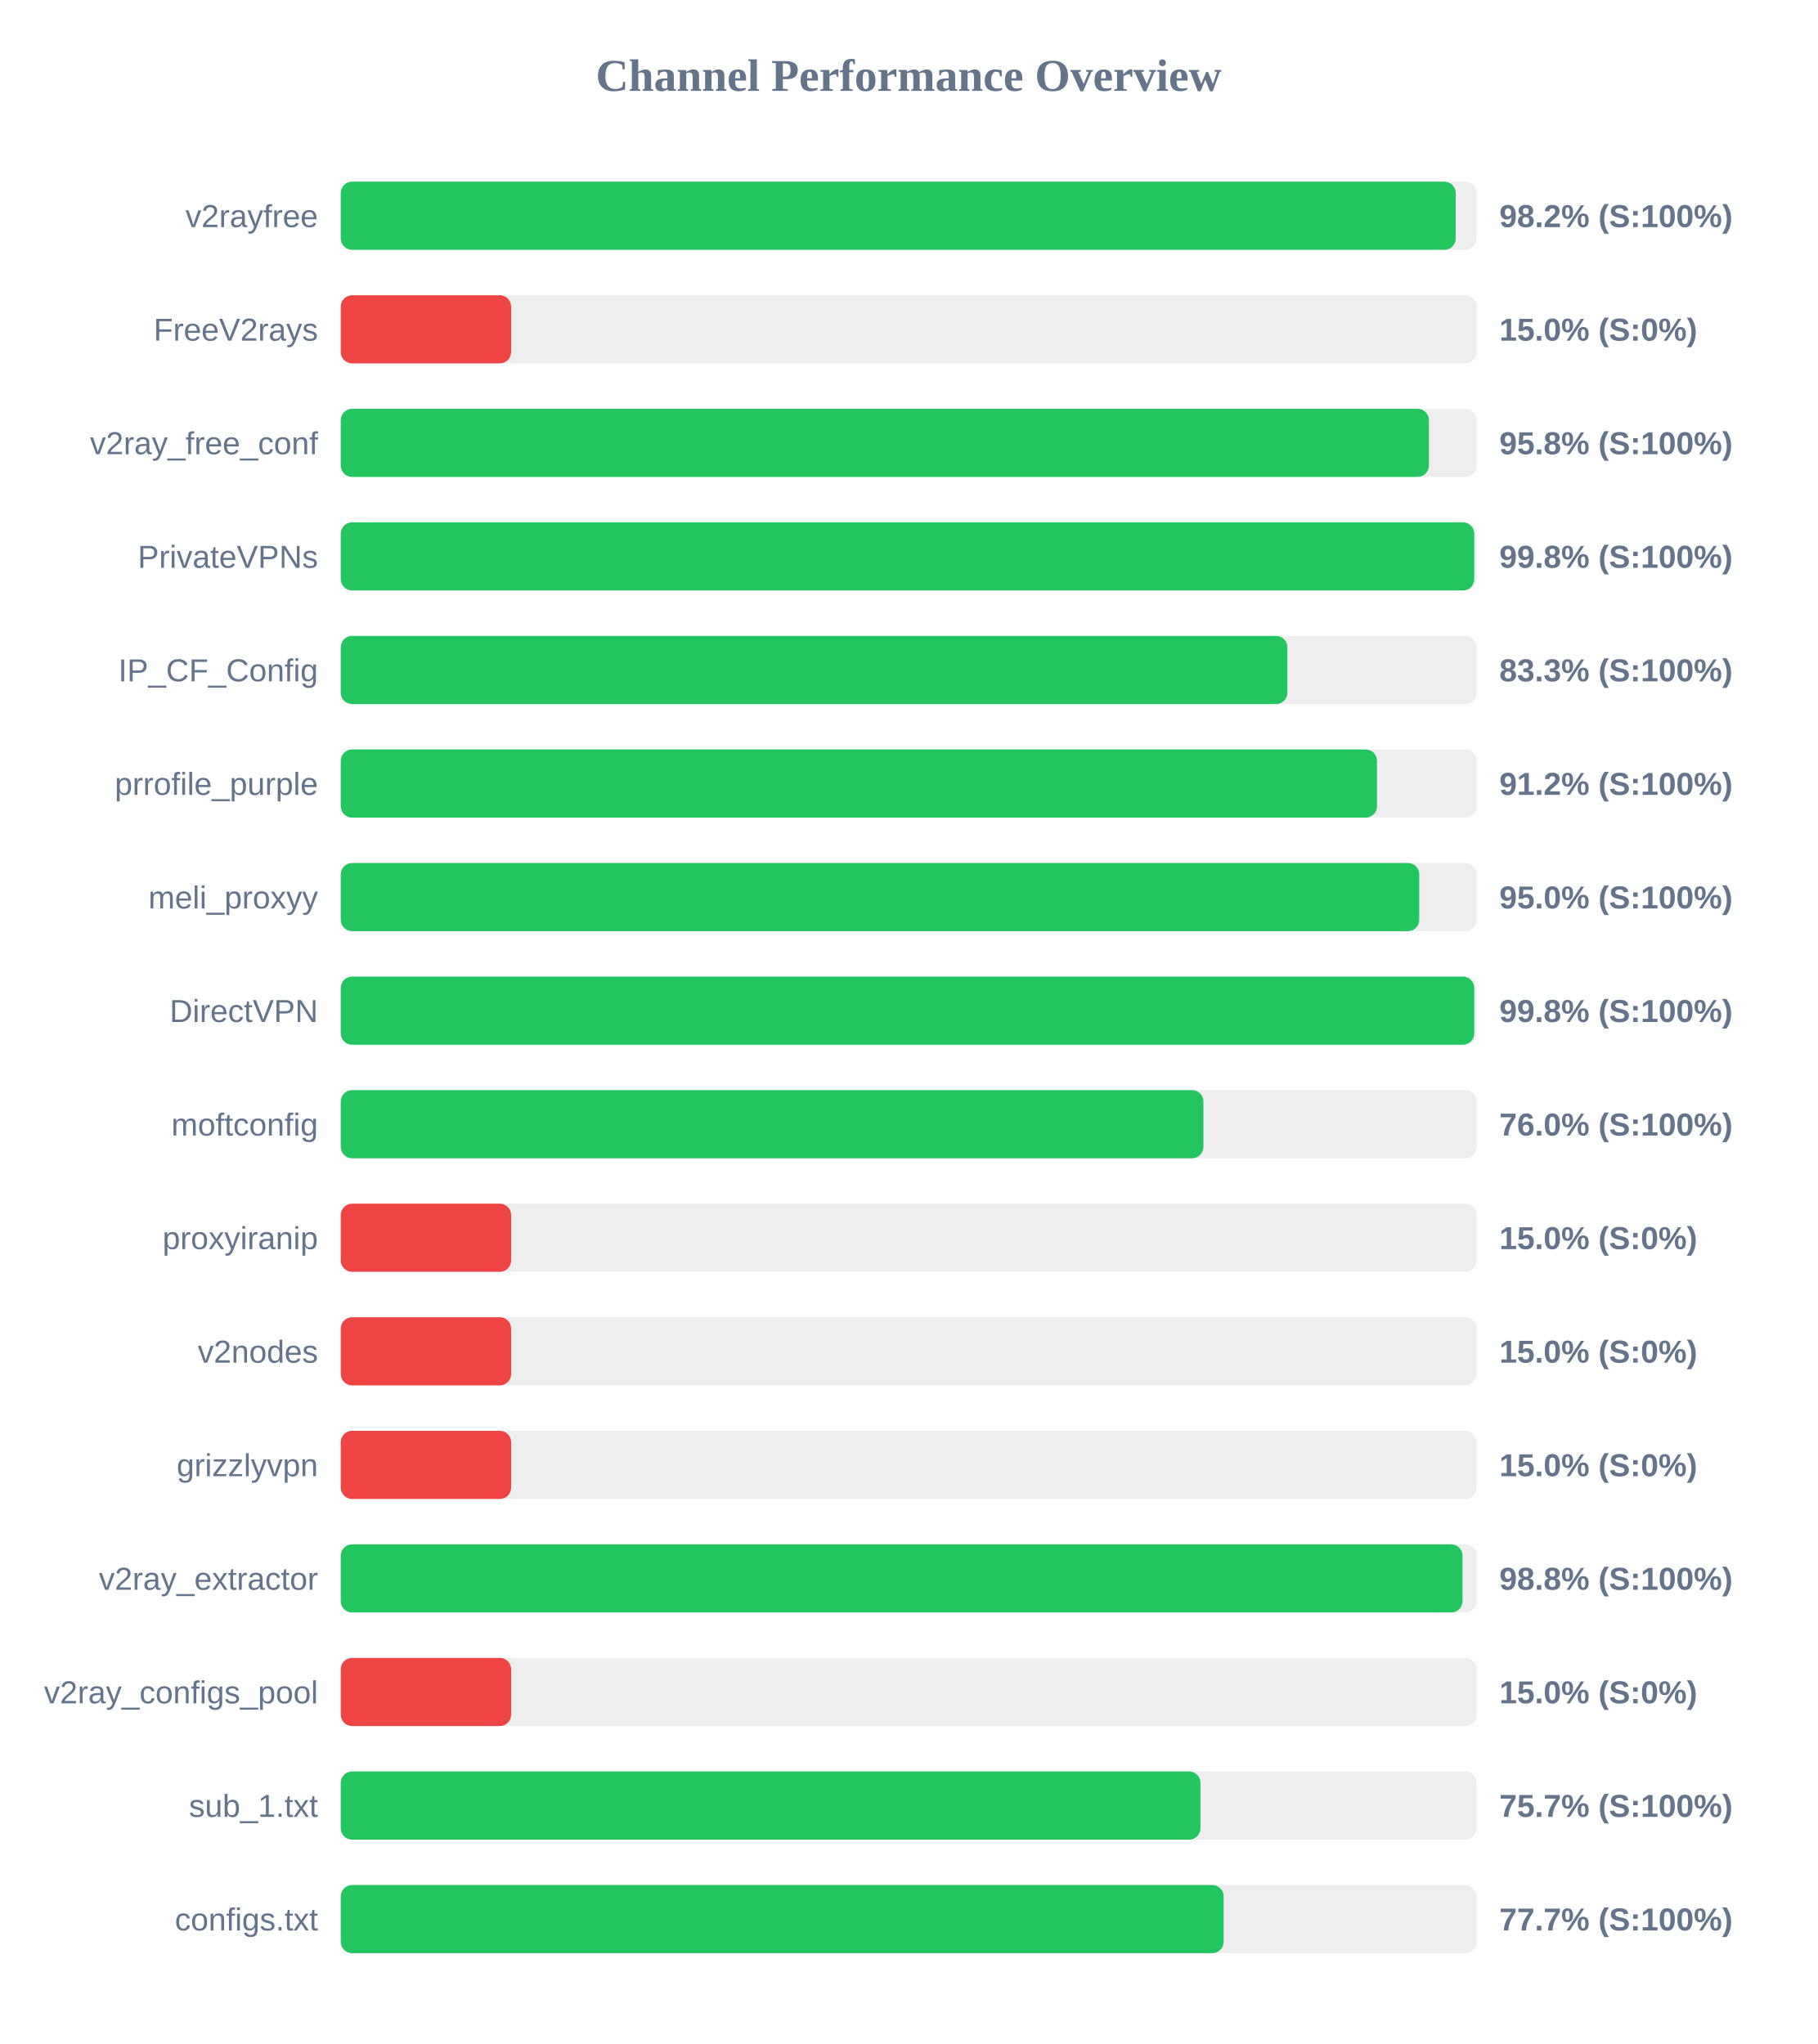
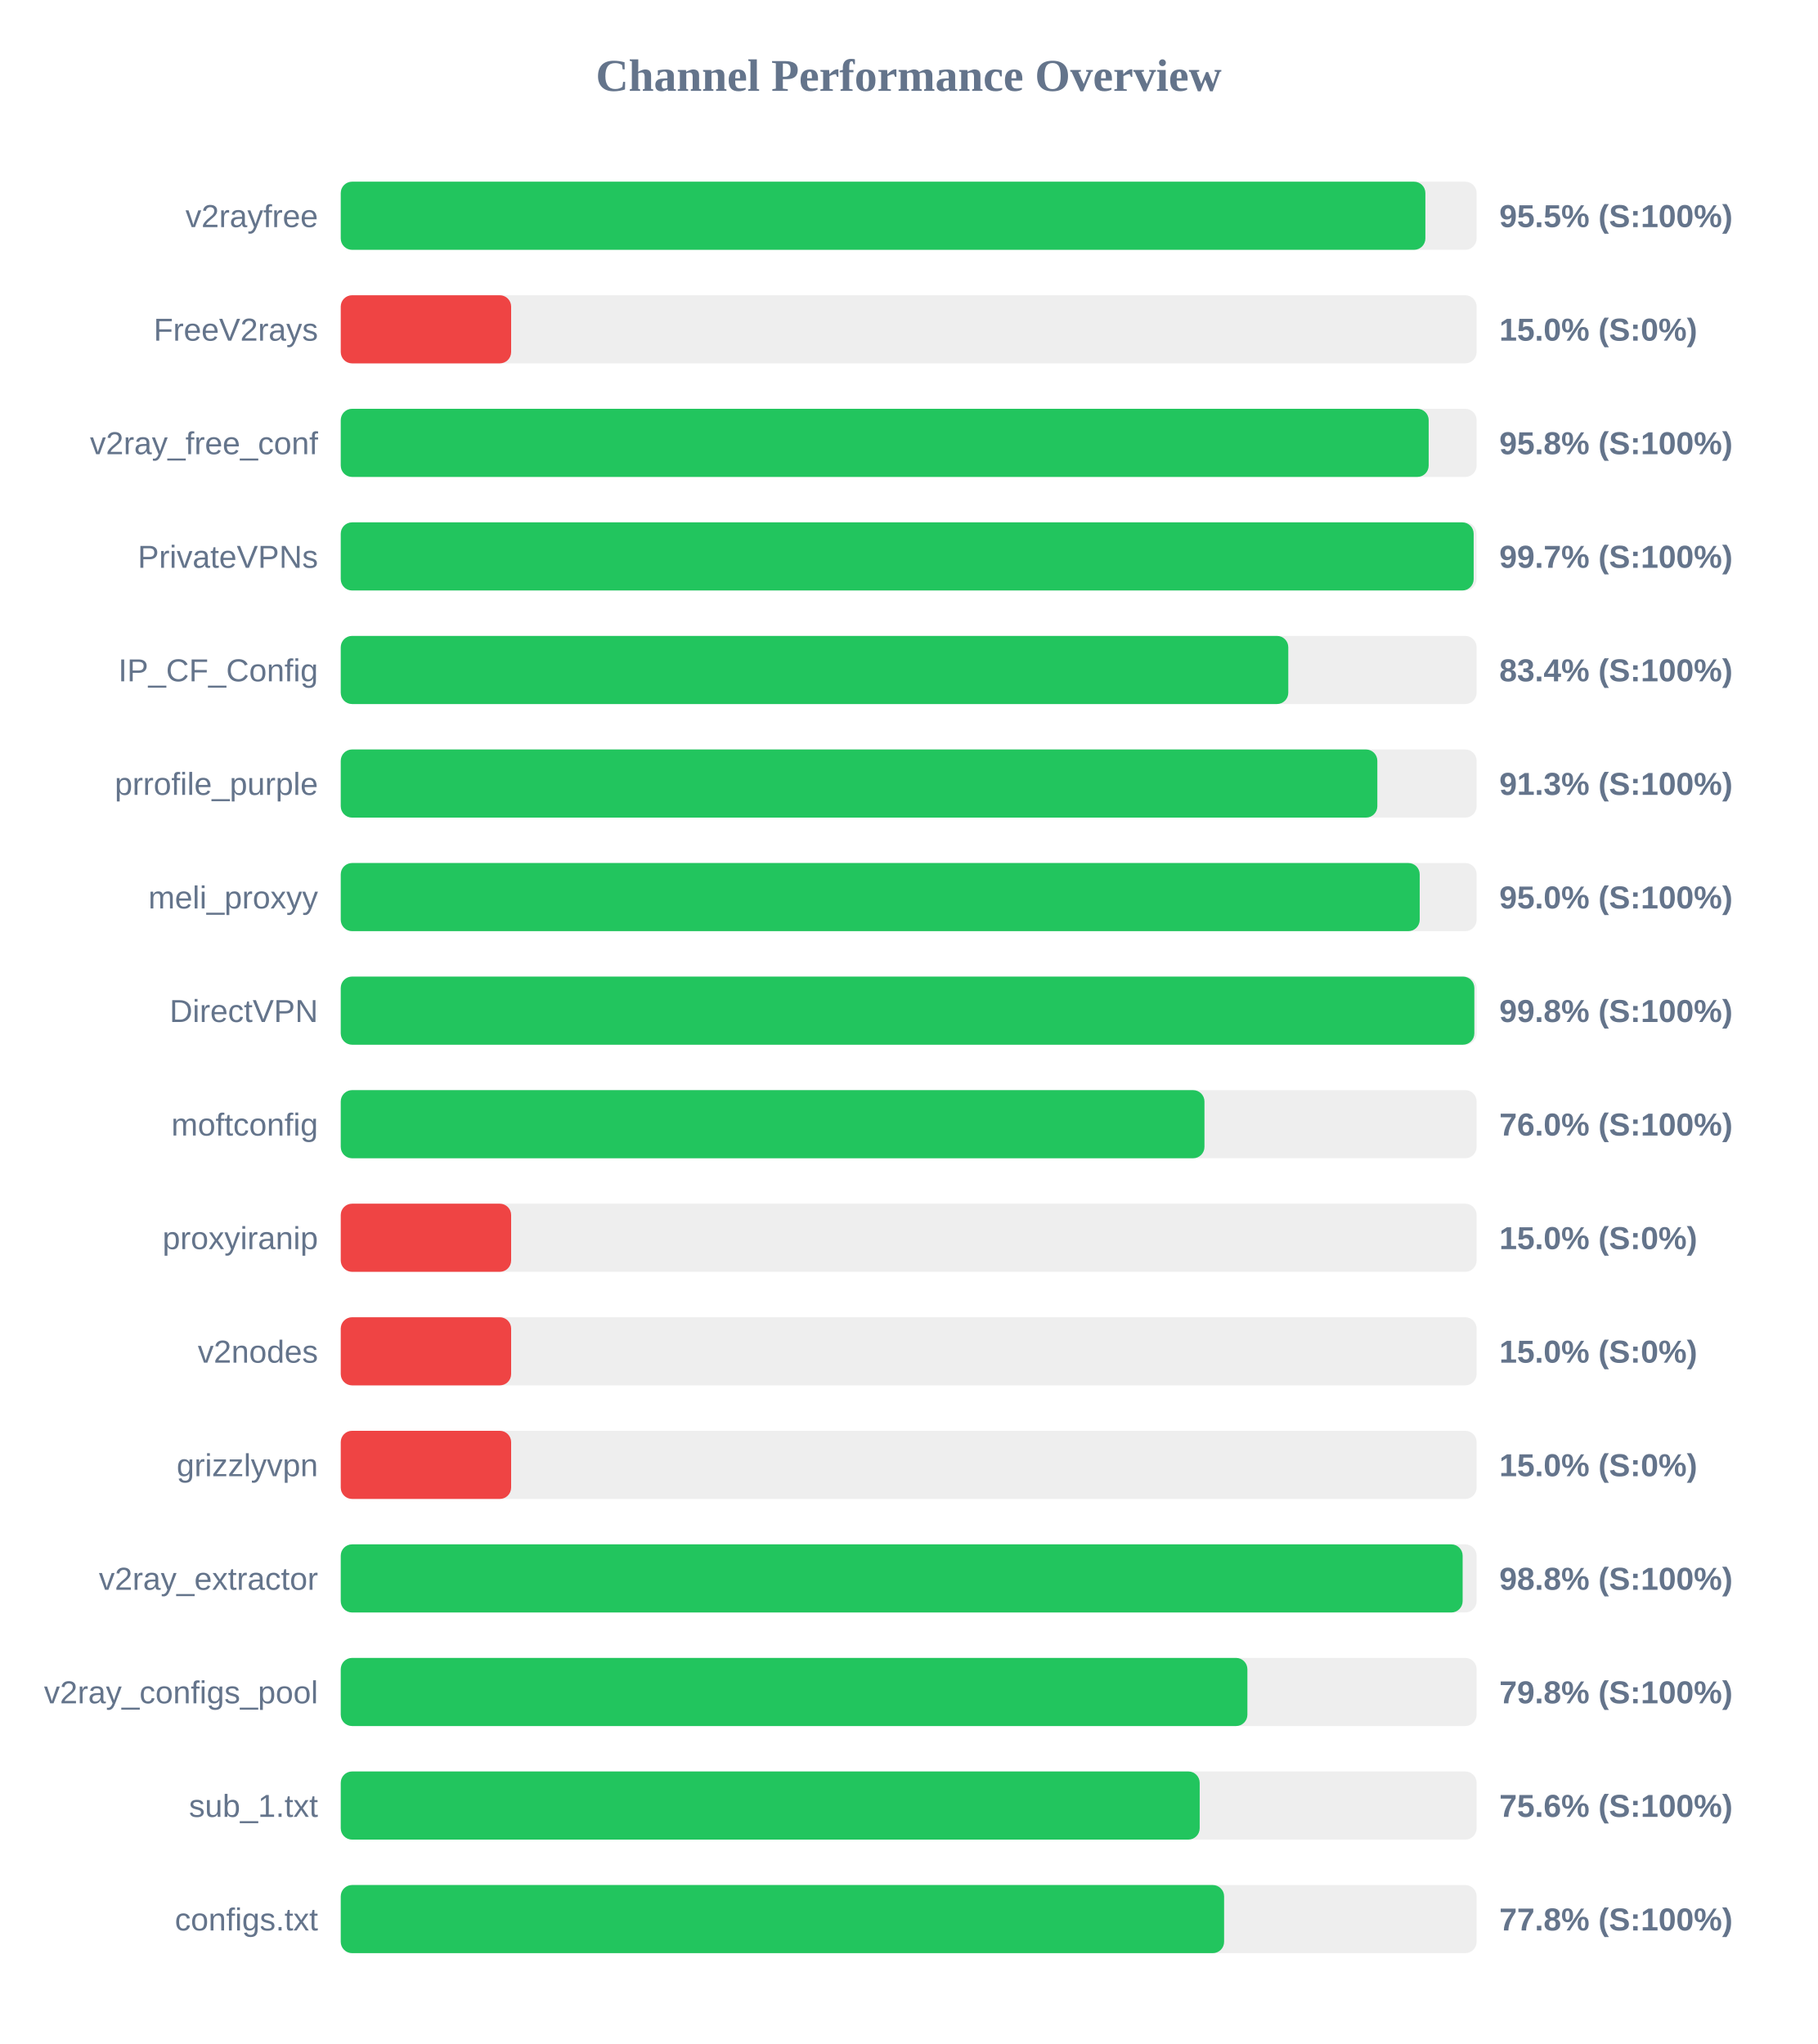
<svg xmlns="http://www.w3.org/2000/svg" width="800" height="900" version="1.1">
  <style>
        .row { font: 14px Arial; fill: #64748b; }
        .score { font: bold 14px Arial; fill: #64748b; }
    </style>
  <text x="400" y="40" text-anchor="middle" font-size="20px" font-weight="bold" fill="#64748b">Channel Performance Overview</text>
  <rect x="150" y="80" width="500" height="30" fill="#eee" rx="5" />
-   <rect x="150" y="80" width="490.8" height="30" fill="#22c55e" rx="5" />
+   <rect x="150" y="80" width="477.45" height="30" fill="#22c55e" rx="5" />
  <text x="140" y="100" text-anchor="end" class="row">v2rayfree</text>
-   <text x="660" y="100" text-anchor="start" class="score">98.2% (S:100%)</text>
+   <text x="660" y="100" text-anchor="start" class="score">95.5% (S:100%)</text>
  <rect x="150" y="130" width="500" height="30" fill="#eee" rx="5" />
  <rect x="150" y="130" width="75.0" height="30" fill="#ef4444" rx="5" />
  <text x="140" y="150" text-anchor="end" class="row">FreeV2rays</text>
  <text x="660" y="150" text-anchor="start" class="score">15.0% (S:0%)</text>
  <rect x="150" y="180" width="500" height="30" fill="#eee" rx="5" />
-   <rect x="150" y="180" width="479.0" height="30" fill="#22c55e" rx="5" />
+   <rect x="150" y="180" width="478.9" height="30" fill="#22c55e" rx="5" />
  <text x="140" y="200" text-anchor="end" class="row">v2ray_free_conf</text>
  <text x="660" y="200" text-anchor="start" class="score">95.8% (S:100%)</text>
  <rect x="150" y="230" width="500" height="30" fill="#eee" rx="5" />
-   <rect x="150" y="230" width="498.95" height="30" fill="#22c55e" rx="5" />
+   <rect x="150" y="230" width="498.7" height="30" fill="#22c55e" rx="5" />
  <text x="140" y="250" text-anchor="end" class="row">PrivateVPNs</text>
-   <text x="660" y="250" text-anchor="start" class="score">99.8% (S:100%)</text>
+   <text x="660" y="250" text-anchor="start" class="score">99.7% (S:100%)</text>
  <rect x="150" y="280" width="500" height="30" fill="#eee" rx="5" />
-   <rect x="150" y="280" width="416.7" height="30" fill="#22c55e" rx="5" />
+   <rect x="150" y="280" width="417.1" height="30" fill="#22c55e" rx="5" />
  <text x="140" y="300" text-anchor="end" class="row">IP_CF_Config</text>
-   <text x="660" y="300" text-anchor="start" class="score">83.3% (S:100%)</text>
+   <text x="660" y="300" text-anchor="start" class="score">83.4% (S:100%)</text>
  <rect x="150" y="330" width="500" height="30" fill="#eee" rx="5" />
-   <rect x="150" y="330" width="456.15" height="30" fill="#22c55e" rx="5" />
+   <rect x="150" y="330" width="456.3" height="30" fill="#22c55e" rx="5" />
  <text x="140" y="350" text-anchor="end" class="row">prrofile_purple</text>
-   <text x="660" y="350" text-anchor="start" class="score">91.2% (S:100%)</text>
+   <text x="660" y="350" text-anchor="start" class="score">91.3% (S:100%)</text>
  <rect x="150" y="380" width="500" height="30" fill="#eee" rx="5" />
-   <rect x="150" y="380" width="474.75" height="30" fill="#22c55e" rx="5" />
+   <rect x="150" y="380" width="474.95" height="30" fill="#22c55e" rx="5" />
  <text x="140" y="400" text-anchor="end" class="row">meli_proxyy</text>
  <text x="660" y="400" text-anchor="start" class="score">95.0% (S:100%)</text>
  <rect x="150" y="430" width="500" height="30" fill="#eee" rx="5" />
-   <rect x="150" y="430" width="498.95" height="30" fill="#22c55e" rx="5" />
+   <rect x="150" y="430" width="499.0" height="30" fill="#22c55e" rx="5" />
  <text x="140" y="450" text-anchor="end" class="row">DirectVPN</text>
  <text x="660" y="450" text-anchor="start" class="score">99.8% (S:100%)</text>
  <rect x="150" y="480" width="500" height="30" fill="#eee" rx="5" />
-   <rect x="150" y="480" width="379.75" height="30" fill="#22c55e" rx="5" />
+   <rect x="150" y="480" width="380.2" height="30" fill="#22c55e" rx="5" />
  <text x="140" y="500" text-anchor="end" class="row">moftconfig</text>
  <text x="660" y="500" text-anchor="start" class="score">76.0% (S:100%)</text>
  <rect x="150" y="530" width="500" height="30" fill="#eee" rx="5" />
  <rect x="150" y="530" width="75.0" height="30" fill="#ef4444" rx="5" />
  <text x="140" y="550" text-anchor="end" class="row">proxyiranip</text>
  <text x="660" y="550" text-anchor="start" class="score">15.0% (S:0%)</text>
  <rect x="150" y="580" width="500" height="30" fill="#eee" rx="5" />
  <rect x="150" y="580" width="75.0" height="30" fill="#ef4444" rx="5" />
  <text x="140" y="600" text-anchor="end" class="row">v2nodes</text>
  <text x="660" y="600" text-anchor="start" class="score">15.0% (S:0%)</text>
  <rect x="150" y="630" width="500" height="30" fill="#eee" rx="5" />
  <rect x="150" y="630" width="75.0" height="30" fill="#ef4444" rx="5" />
  <text x="140" y="650" text-anchor="end" class="row">grizzlyvpn</text>
  <text x="660" y="650" text-anchor="start" class="score">15.0% (S:0%)</text>
  <rect x="150" y="680" width="500" height="30" fill="#eee" rx="5" />
-   <rect x="150" y="680" width="493.8" height="30" fill="#22c55e" rx="5" />
+   <rect x="150" y="680" width="493.85" height="30" fill="#22c55e" rx="5" />
  <text x="140" y="700" text-anchor="end" class="row">v2ray_extractor</text>
  <text x="660" y="700" text-anchor="start" class="score">98.8% (S:100%)</text>
  <rect x="150" y="730" width="500" height="30" fill="#eee" rx="5" />
-   <rect x="150" y="730" width="75.0" height="30" fill="#ef4444" rx="5" />
+   <rect x="150" y="730" width="399.1" height="30" fill="#22c55e" rx="5" />
  <text x="140" y="750" text-anchor="end" class="row">v2ray_configs_pool</text>
-   <text x="660" y="750" text-anchor="start" class="score">15.0% (S:0%)</text>
+   <text x="660" y="750" text-anchor="start" class="score">79.8% (S:100%)</text>
  <rect x="150" y="780" width="500" height="30" fill="#eee" rx="5" />
-   <rect x="150" y="780" width="378.45" height="30" fill="#22c55e" rx="5" />
+   <rect x="150" y="780" width="378.1" height="30" fill="#22c55e" rx="5" />
  <text x="140" y="800" text-anchor="end" class="row">sub_1.txt</text>
-   <text x="660" y="800" text-anchor="start" class="score">75.7% (S:100%)</text>
+   <text x="660" y="800" text-anchor="start" class="score">75.6% (S:100%)</text>
  <rect x="150" y="830" width="500" height="30" fill="#eee" rx="5" />
-   <rect x="150" y="830" width="388.65" height="30" fill="#22c55e" rx="5" />
+   <rect x="150" y="830" width="388.85" height="30" fill="#22c55e" rx="5" />
  <text x="140" y="850" text-anchor="end" class="row">configs.txt</text>
-   <text x="660" y="850" text-anchor="start" class="score">77.7% (S:100%)</text>
+   <text x="660" y="850" text-anchor="start" class="score">77.8% (S:100%)</text>
</svg>
